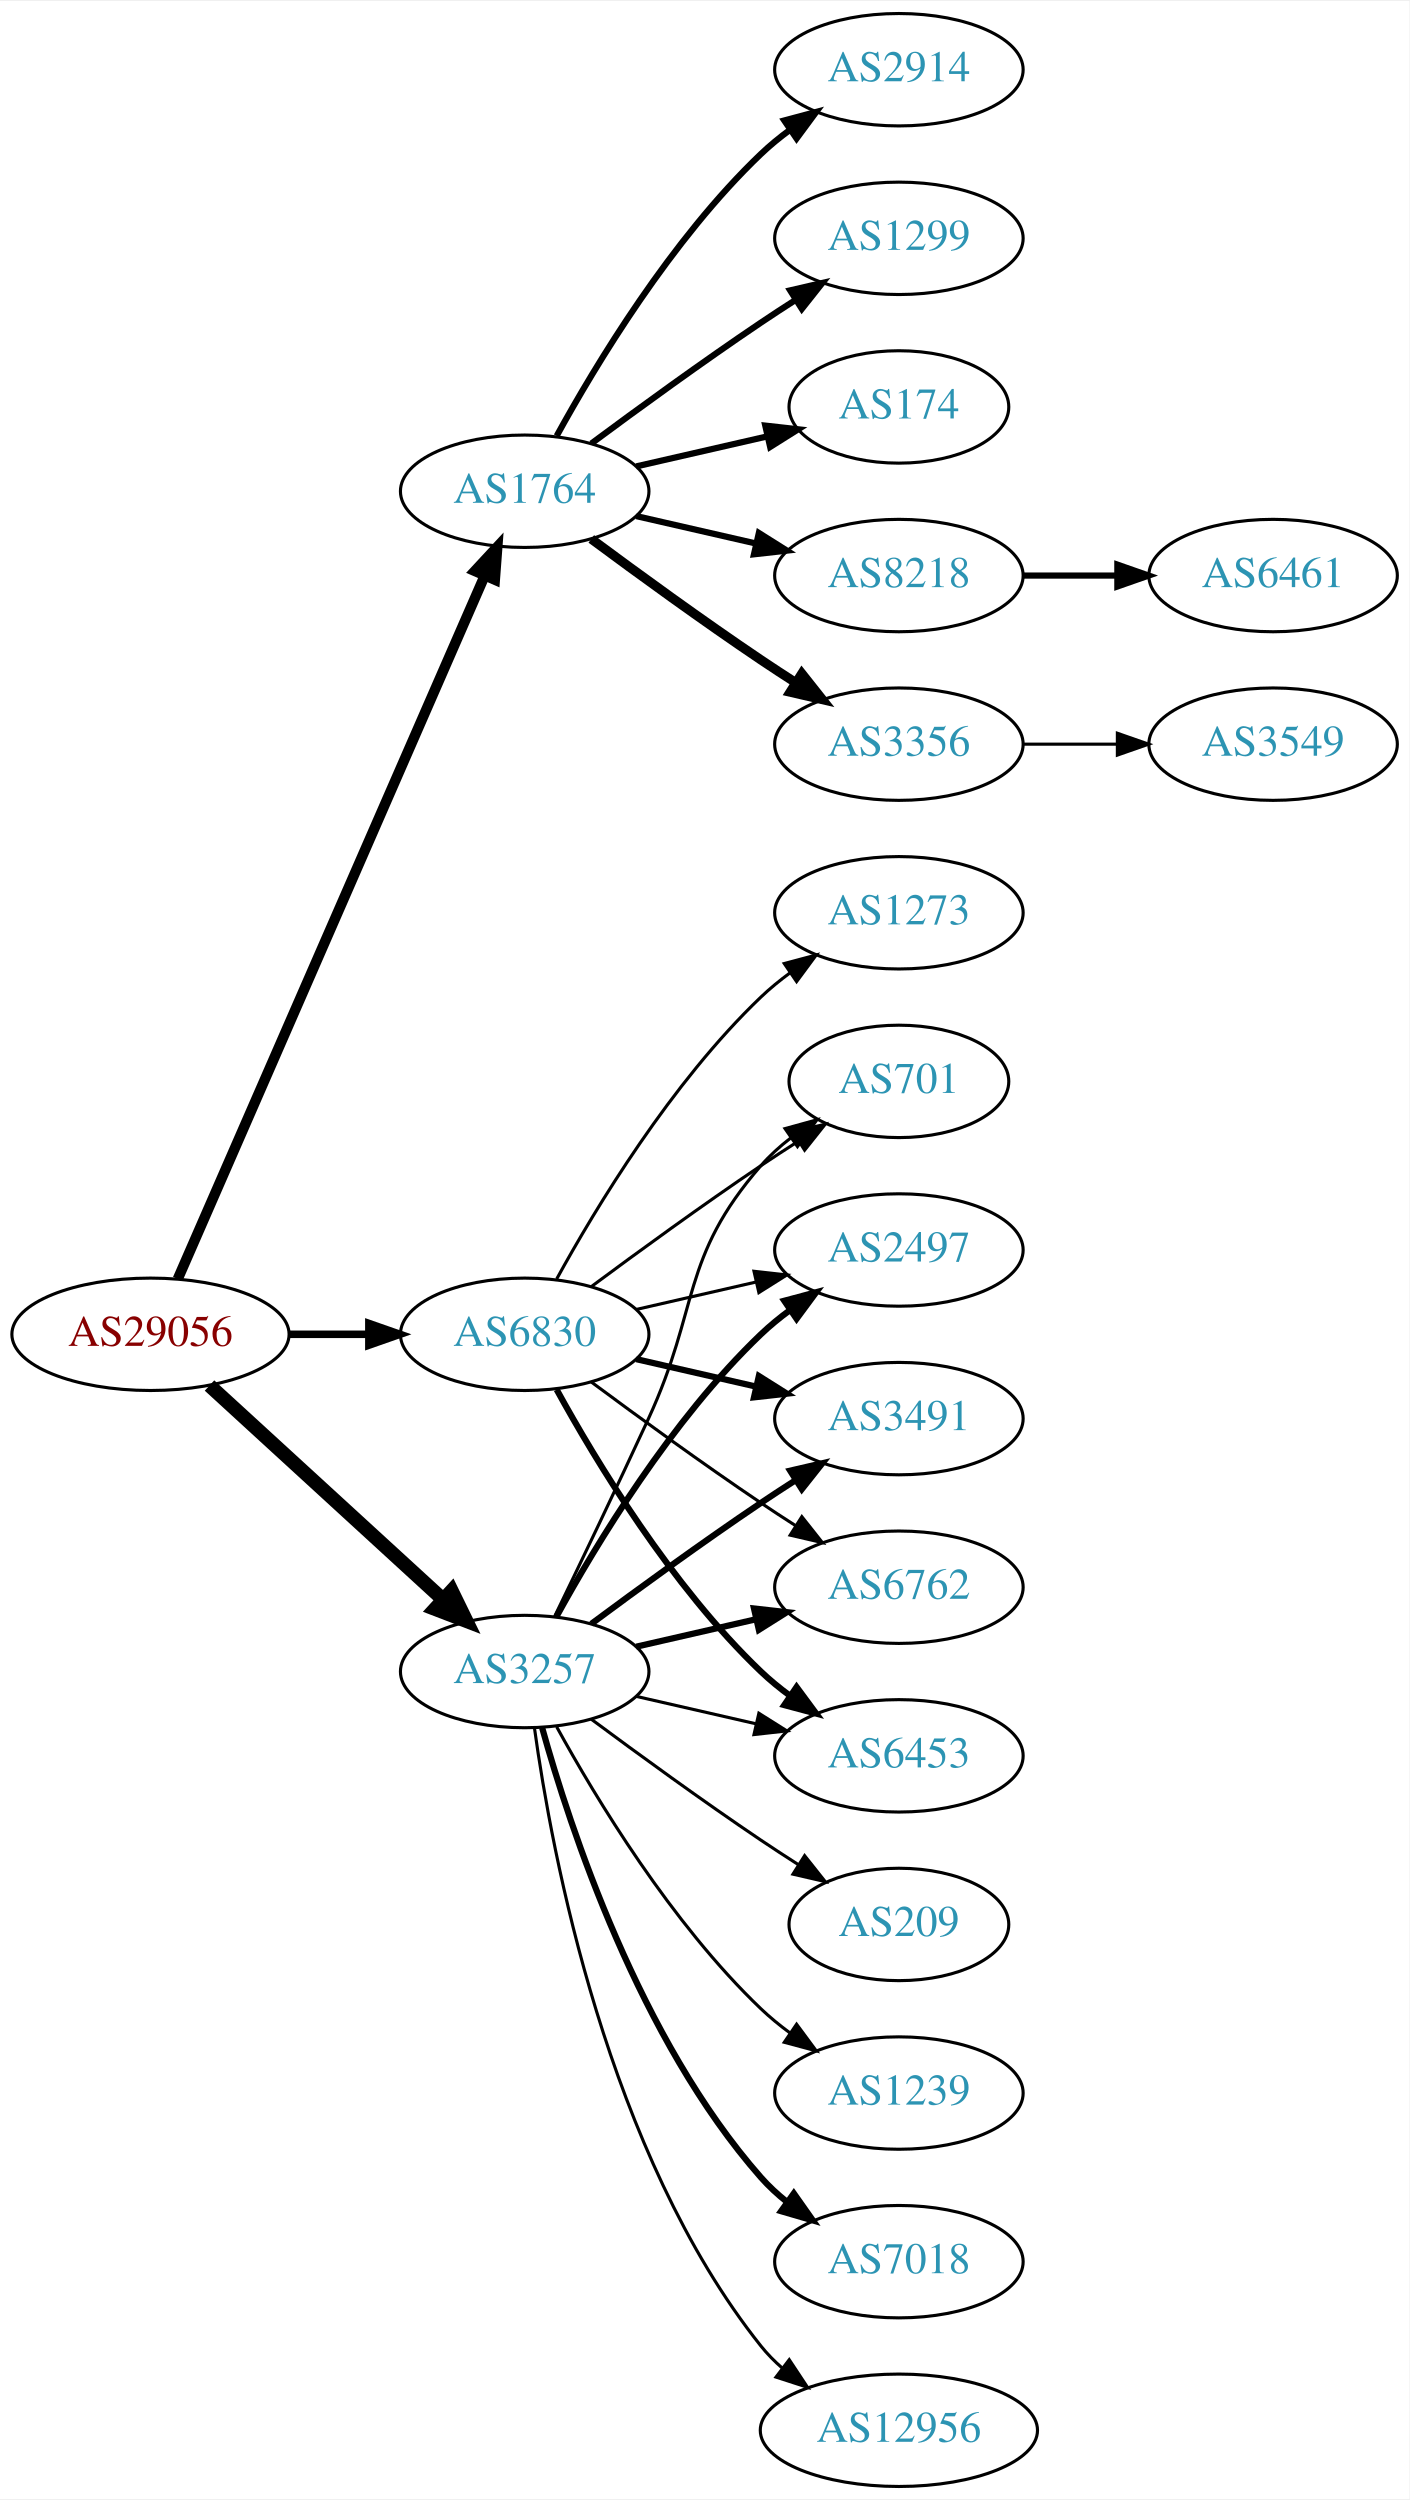
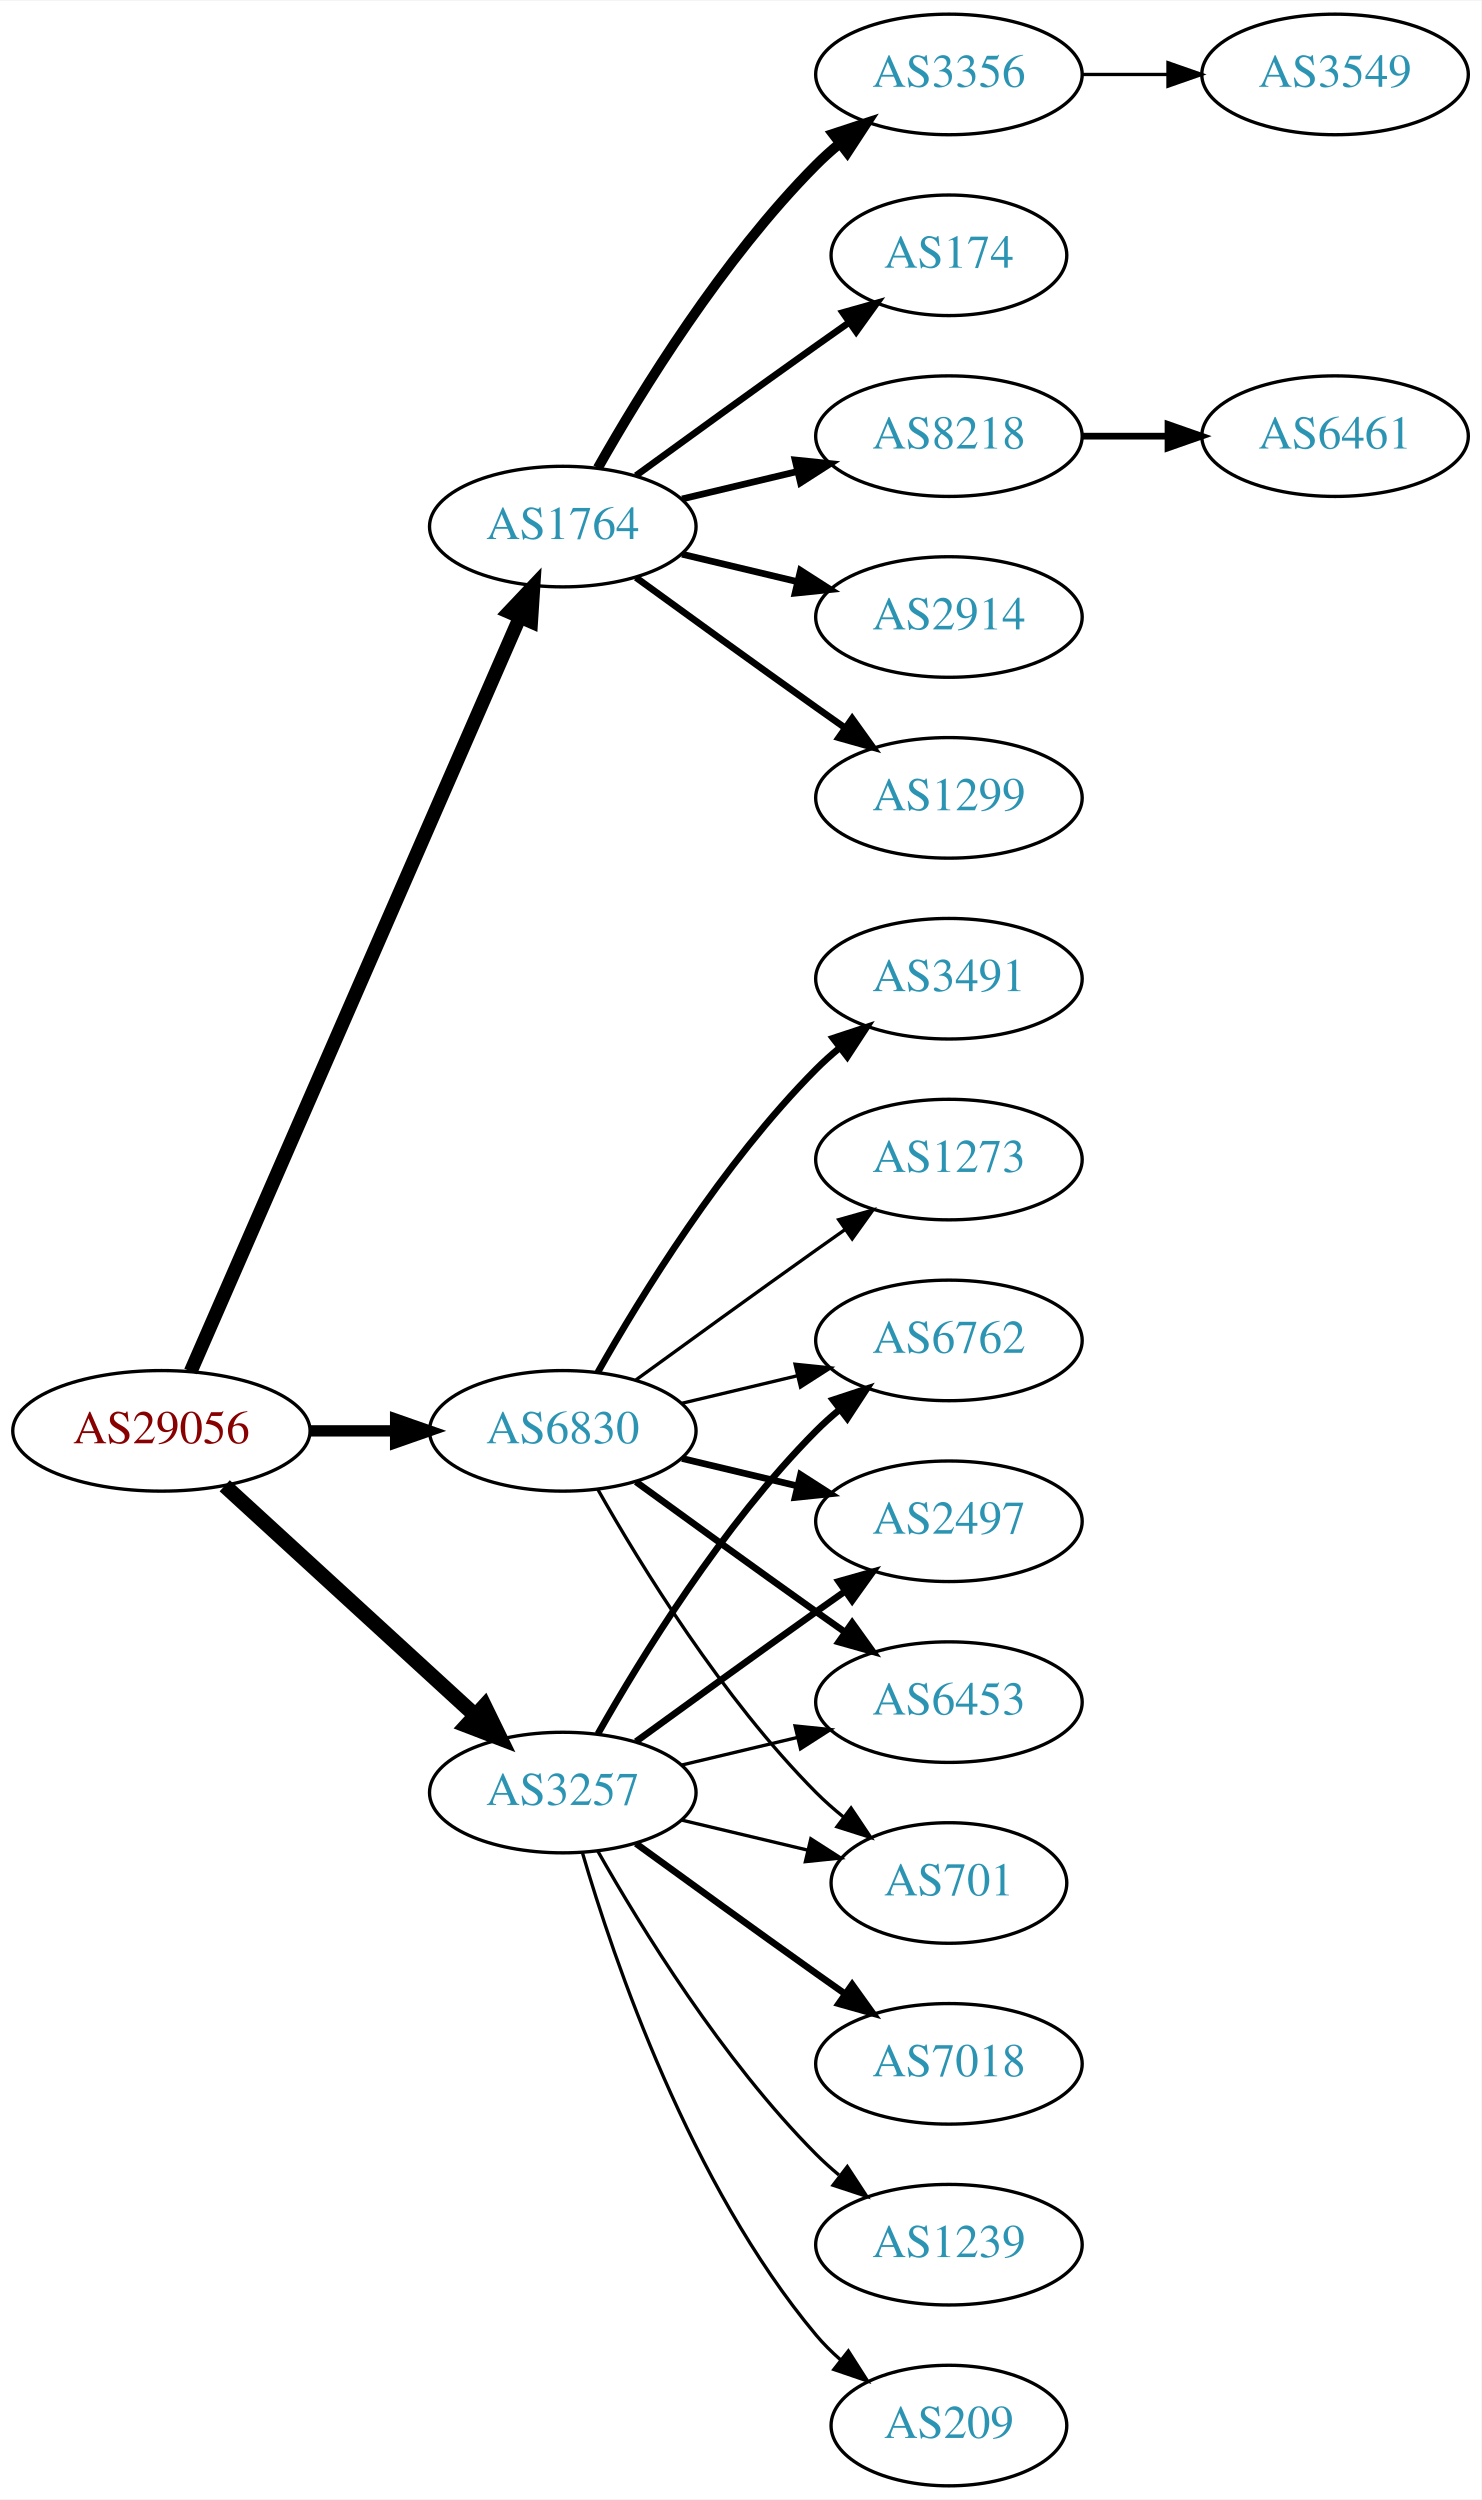
- <svg xmlns="http://www.w3.org/2000/svg" xmlns:xlink="http://www.w3.org/1999/xlink" width="451pt" height="800pt" viewBox="0.00 0.00 451.37 800.00">
-   <g id="graph0" class="graph" transform="scale(1 1) rotate(0) translate(4 796)">
-     <polygon fill="white" stroke="none" points="-4,4 -4,-796 447.37,-796 447.37,4 -4,4" />
+ <svg xmlns="http://www.w3.org/2000/svg" xmlns:xlink="http://www.w3.org/1999/xlink" width="442pt" height="746pt" viewBox="0.00 0.00 442.27 746.00">
+   <g id="graph0" class="graph" transform="scale(1 1) rotate(0) translate(4 742)">
+     <polygon fill="white" stroke="none" points="-4,4 -4,-742 438.271,-742 438.271,4 -4,4" />
    <g id="node1" class="node">
      <g id="a_node1">
        <a xlink:href="/asn/29056" xlink:title="AS29056 ~ Citycom Telekommunikation GmbH [AT]">
-           <ellipse fill="#ffffff" stroke="black" cx="44.196" cy="-369" rx="44.393" ry="18" />
-           <text text-anchor="middle" x="44.196" y="-365.3" font-family="Times,serif" font-size="14.00" fill="#880000">AS29056</text>
+           <ellipse fill="#ffffff" stroke="black" cx="44.196" cy="-315" rx="44.393" ry="18" />
+           <text text-anchor="middle" x="44.196" y="-311.3" font-family="Times,serif" font-size="14.00" fill="#880000">AS29056</text>
        </a>
      </g>
    </g>
    <g id="node2" class="node">
      <g id="a_node2">
        <a xlink:href="/asn/1764" xlink:title="AS1764 ~ NEXTLAYER-AS [AT]">
-           <ellipse fill="#ffffff" stroke="black" cx="164.039" cy="-639" rx="39.794" ry="18" />
-           <text text-anchor="middle" x="164.039" y="-635.3" font-family="Times,serif" font-size="14.00" fill="#2c94b3">AS1764</text>
+           <ellipse fill="#ffffff" stroke="black" cx="164.039" cy="-585" rx="39.794" ry="18" />
+           <text text-anchor="middle" x="164.039" y="-581.3" font-family="Times,serif" font-size="14.00" fill="#2c94b3">AS1764</text>
        </a>
      </g>
    </g>
    <g id="edge1" class="edge">
-       <path fill="none" stroke="black" stroke-width="3.3" d="M52.928,-386.715C73.029,-432.771 127.038,-556.514 151.141,-611.739" />
-       <polygon fill="black" stroke="black" stroke-width="3.3" points="148.07,-613.454 155.278,-621.219 154.486,-610.654 148.07,-613.454" />
+       <path fill="none" stroke="black" stroke-width="4.125" d="M52.928,-332.715C73.029,-378.771 127.038,-502.514 151.141,-557.739" />
+       <polygon fill="black" stroke="black" stroke-width="4.125" points="147.97,-559.498 155.278,-567.219 154.586,-556.61 147.97,-559.498" />
    </g>
    <g id="node3" class="node">
      <g id="a_node3">
        <a xlink:href="/asn/3257" xlink:title="AS3257 ~ GTT [DE]">
-           <ellipse fill="#ffffff" stroke="black" cx="164.039" cy="-261" rx="39.794" ry="18" />
-           <text text-anchor="middle" x="164.039" y="-257.3" font-family="Times,serif" font-size="14.00" fill="#2c94b3">AS3257</text>
+           <ellipse fill="#ffffff" stroke="black" cx="164.039" cy="-207" rx="39.794" ry="18" />
+           <text text-anchor="middle" x="164.039" y="-203.3" font-family="Times,serif" font-size="14.00" fill="#2c94b3">AS3257</text>
        </a>
      </g>
    </g>
    <g id="edge2" class="edge">
-       <path fill="none" stroke="black" stroke-width="4.5" d="M63.094,-352.597C83.022,-334.333 115.38,-304.678 137.857,-284.079" />
-       <polygon fill="black" stroke="black" stroke-width="4.5" points="140.647,-286.863 145.359,-277.203 135.326,-281.057 140.647,-286.863" />
+       <path fill="none" stroke="black" stroke-width="4.5" d="M63.094,-298.597C83.022,-280.333 115.38,-250.678 137.857,-230.079" />
+       <polygon fill="black" stroke="black" stroke-width="4.5" points="140.647,-232.863 145.359,-223.203 135.326,-227.057 140.647,-232.863" />
    </g>
    <g id="node4" class="node">
      <g id="a_node4">
        <a xlink:href="/asn/6830" xlink:title="AS6830 ~ LGI-UPC [AT]">
-           <ellipse fill="#ffffff" stroke="black" cx="164.039" cy="-369" rx="39.794" ry="18" />
-           <text text-anchor="middle" x="164.039" y="-365.3" font-family="Times,serif" font-size="14.00" fill="#2c94b3">AS6830</text>
+           <ellipse fill="#ffffff" stroke="black" cx="164.039" cy="-315" rx="39.794" ry="18" />
+           <text text-anchor="middle" x="164.039" y="-311.3" font-family="Times,serif" font-size="14.00" fill="#2c94b3">AS6830</text>
        </a>
      </g>
    </g>
    <g id="edge3" class="edge">
-       <path fill="none" stroke="black" stroke-width="2.4" d="M88.407,-369C96.72,-369 105.482,-369 113.965,-369" />
-       <polygon fill="black" stroke="black" stroke-width="2.4" points="114.123,-372.5 124.123,-369 114.123,-365.5 114.123,-372.5" />
+       <path fill="none" stroke="black" stroke-width="3.375" d="M88.407,-315C96.72,-315 105.482,-315 113.965,-315" />
+       <polygon fill="black" stroke="black" stroke-width="3.375" points="114.123,-318.5 124.123,-315 114.123,-311.5 114.123,-318.5" />
    </g>
    <g id="node5" class="node">
      <g id="a_node5">
-         <a xlink:href="/asn/2914" xlink:title="AS2914 ~ NTT America, Inc. [US]">
-           <ellipse fill="#ffffff" stroke="black" cx="283.881" cy="-774" rx="39.794" ry="18" />
-           <text text-anchor="middle" x="283.881" y="-770.3" font-family="Times,serif" font-size="14.00" fill="#2c94b3">AS2914</text>
+         <a xlink:href="/asn/8218" xlink:title="AS8218 ~ legacy Neotelecoms [FR]">
+           <ellipse fill="#ffffff" stroke="black" cx="279.332" cy="-612" rx="39.794" ry="18" />
+           <text text-anchor="middle" x="279.332" y="-608.3" font-family="Times,serif" font-size="14.00" fill="#2c94b3">AS8218</text>
        </a>
      </g>
    </g>
    <g id="edge4" class="edge">
-       <path fill="none" stroke="black" stroke-width="2" d="M174.28,-656.713C186.825,-679.561 211.002,-719.611 239.685,-747 242.553,-749.739 245.742,-752.347 249.051,-754.785" />
-       <polygon fill="black" stroke="black" stroke-width="2" points="247.175,-757.742 257.411,-760.477 251.114,-751.956 247.175,-757.742" />
+       <path fill="none" stroke="black" stroke-width="2" d="M199.646,-593.248C210.517,-595.838 222.671,-598.735 234.114,-601.462" />
+       <polygon fill="black" stroke="black" stroke-width="2" points="233.397,-604.889 243.936,-603.803 235.02,-598.08 233.397,-604.889" />
    </g>
    <g id="node6" class="node">
      <g id="a_node6">
-         <a xlink:href="/asn/1299" xlink:title="AS1299 ~ Telia Carrier [EU]">
-           <ellipse fill="#ffffff" stroke="black" cx="283.881" cy="-720" rx="39.794" ry="18" />
-           <text text-anchor="middle" x="283.881" y="-716.3" font-family="Times,serif" font-size="14.00" fill="#2c94b3">AS1299</text>
+         <a xlink:href="/asn/2914" xlink:title="AS2914 ~ NTT America, Inc. [US]">
+           <ellipse fill="#ffffff" stroke="black" cx="279.332" cy="-558" rx="39.794" ry="18" />
+           <text text-anchor="middle" x="279.332" y="-554.3" font-family="Times,serif" font-size="14.00" fill="#2c94b3">AS2914</text>
        </a>
      </g>
    </g>
    <g id="edge5" class="edge">
-       <path fill="none" stroke="black" stroke-width="2" d="M185.369,-654.277C200.231,-665.304 220.976,-680.407 239.685,-693 243.234,-695.389 246.984,-697.839 250.733,-700.242" />
-       <polygon fill="black" stroke="black" stroke-width="2" points="249.059,-703.325 259.381,-705.712 252.801,-697.409 249.059,-703.325" />
+       <path fill="none" stroke="black" stroke-width="2" d="M199.646,-576.752C210.517,-574.162 222.671,-571.265 234.114,-568.538" />
+       <polygon fill="black" stroke="black" stroke-width="2" points="235.02,-571.92 243.936,-566.197 233.397,-565.111 235.02,-571.92" />
    </g>
    <g id="node7" class="node">
      <g id="a_node7">
-         <a xlink:href="/asn/174" xlink:title="AS174 ~ Cogent Communications [US]">
-           <ellipse fill="#ffffff" stroke="black" cx="283.881" cy="-666" rx="35.194" ry="18" />
-           <text text-anchor="middle" x="283.881" y="-662.3" font-family="Times,serif" font-size="14.00" fill="#2c94b3">AS174</text>
+         <a xlink:href="/asn/1299" xlink:title="AS1299 ~ Telia Carrier [EU]">
+           <ellipse fill="#ffffff" stroke="black" cx="279.332" cy="-504" rx="39.794" ry="18" />
+           <text text-anchor="middle" x="279.332" y="-500.3" font-family="Times,serif" font-size="14.00" fill="#2c94b3">AS1299</text>
        </a>
      </g>
    </g>
    <g id="edge6" class="edge">
-       <path fill="none" stroke="black" stroke-width="2" d="M199.758,-646.955C212.85,-649.955 227.873,-653.396 241.513,-656.522" />
-       <polygon fill="black" stroke="black" stroke-width="2" points="241.091,-660.016 251.621,-658.838 242.655,-653.193 241.091,-660.016" />
+       <path fill="none" stroke="black" stroke-width="2" d="M185.887,-569.778C200.821,-558.909 221.435,-543.975 239.685,-531 242.506,-528.995 245.449,-526.915 248.397,-524.841" />
+       <polygon fill="black" stroke="black" stroke-width="2" points="250.443,-527.681 256.621,-519.074 246.424,-521.95 250.443,-527.681" />
    </g>
    <g id="node8" class="node">
      <g id="a_node8">
-         <a xlink:href="/asn/8218" xlink:title="AS8218 ~ legacy Neotelecoms [FR]">
-           <ellipse fill="#ffffff" stroke="black" cx="283.881" cy="-612" rx="39.794" ry="18" />
-           <text text-anchor="middle" x="283.881" y="-608.3" font-family="Times,serif" font-size="14.00" fill="#2c94b3">AS8218</text>
+         <a xlink:href="/asn/3356" xlink:title="AS3356 ~ Level 3 Parent, LLC [US]">
+           <ellipse fill="#ffffff" stroke="black" cx="279.332" cy="-720" rx="39.794" ry="18" />
+           <text text-anchor="middle" x="279.332" y="-716.3" font-family="Times,serif" font-size="14.00" fill="#2c94b3">AS3356</text>
        </a>
      </g>
    </g>
    <g id="edge7" class="edge">
-       <path fill="none" stroke="black" stroke-width="2" d="M199.758,-631.045C211.758,-628.296 225.379,-625.175 238.071,-622.267" />
-       <polygon fill="black" stroke="black" stroke-width="2" points="239.037,-625.636 248.003,-619.991 237.474,-618.813 239.037,-625.636" />
+       <path fill="none" stroke="black" stroke-width="3" d="M174.498,-602.49C187.28,-625.096 211.712,-664.886 239.685,-693 241.796,-695.121 244.092,-697.188 246.477,-699.171" />
+       <polygon fill="black" stroke="black" stroke-width="3" points="244.73,-702.242 254.793,-705.556 248.993,-696.69 244.73,-702.242" />
    </g>
    <g id="node9" class="node">
      <g id="a_node9">
-         <a xlink:href="/asn/3356" xlink:title="AS3356 ~ Level 3 Parent, LLC [US]">
-           <ellipse fill="#ffffff" stroke="black" cx="283.881" cy="-558" rx="39.794" ry="18" />
-           <text text-anchor="middle" x="283.881" y="-554.3" font-family="Times,serif" font-size="14.00" fill="#2c94b3">AS3356</text>
+         <a xlink:href="/asn/174" xlink:title="AS174 ~ Cogent Communications [US]">
+           <ellipse fill="#ffffff" stroke="black" cx="279.332" cy="-666" rx="35.194" ry="18" />
+           <text text-anchor="middle" x="279.332" y="-662.3" font-family="Times,serif" font-size="14.00" fill="#2c94b3">AS174</text>
        </a>
      </g>
    </g>
    <g id="edge8" class="edge">
-       <path fill="none" stroke="black" stroke-width="3" d="M185.369,-623.723C200.231,-612.696 220.976,-597.593 239.685,-585 243.234,-582.611 246.984,-580.161 250.733,-577.758" />
-       <polygon fill="black" stroke="black" stroke-width="3" points="252.801,-580.591 259.381,-572.288 249.059,-574.675 252.801,-580.591" />
+       <path fill="none" stroke="black" stroke-width="2" d="M185.887,-600.222C200.821,-611.091 221.435,-626.025 239.685,-639 242.895,-641.282 246.264,-643.661 249.619,-646.018" />
+       <polygon fill="black" stroke="black" stroke-width="2" points="247.631,-648.899 257.83,-651.77 251.647,-643.166 247.631,-648.899" />
    </g>
    <g id="node12" class="node">
      <g id="a_node12">
-         <a xlink:href="/asn/1239" xlink:title="AS1239 ~ Sprint [US]">
-           <ellipse fill="#ffffff" stroke="black" cx="283.881" cy="-126" rx="39.794" ry="18" />
-           <text text-anchor="middle" x="283.881" y="-122.3" font-family="Times,serif" font-size="14.00" fill="#2c94b3">AS1239</text>
+         <a xlink:href="/asn/6762" xlink:title="AS6762 ~ TELECOM ITALIA SPARKLE S.p.A. [IT]">
+           <ellipse fill="#ffffff" stroke="black" cx="279.332" cy="-342" rx="39.794" ry="18" />
+           <text text-anchor="middle" x="279.332" y="-338.3" font-family="Times,serif" font-size="14.00" fill="#2c94b3">AS6762</text>
        </a>
      </g>
    </g>
    <g id="edge11" class="edge">
-       <path fill="none" stroke="black" d="M174.28,-243.287C186.825,-220.439 211.002,-180.389 239.685,-153 242.553,-150.261 245.742,-147.653 249.051,-145.215" />
-       <polygon fill="black" stroke="black" points="251.114,-148.044 257.411,-139.523 247.175,-142.258 251.114,-148.044" />
+       <path fill="none" stroke="black" stroke-width="2" d="M174.498,-224.49C187.28,-247.096 211.712,-286.886 239.685,-315 241.796,-317.121 244.092,-319.188 246.477,-321.171" />
+       <polygon fill="black" stroke="black" stroke-width="2" points="244.73,-324.242 254.793,-327.556 248.993,-318.69 244.73,-324.242" />
    </g>
    <g id="node13" class="node">
      <g id="a_node13">
        <a xlink:href="/asn/2497" xlink:title="AS2497 ~ Internet Initiative Japan Inc. [JP]">
-           <ellipse fill="#ffffff" stroke="black" cx="283.881" cy="-396" rx="39.794" ry="18" />
-           <text text-anchor="middle" x="283.881" y="-392.3" font-family="Times,serif" font-size="14.00" fill="#2c94b3">AS2497</text>
+           <ellipse fill="#ffffff" stroke="black" cx="279.332" cy="-288" rx="39.794" ry="18" />
+           <text text-anchor="middle" x="279.332" y="-284.3" font-family="Times,serif" font-size="14.00" fill="#2c94b3">AS2497</text>
        </a>
      </g>
    </g>
    <g id="edge12" class="edge">
-       <path fill="none" stroke="black" stroke-width="2" d="M174.28,-278.713C186.825,-301.561 211.002,-341.611 239.685,-369 242.553,-371.739 245.742,-374.347 249.051,-376.785" />
-       <polygon fill="black" stroke="black" stroke-width="2" points="247.175,-379.742 257.411,-382.477 251.114,-373.956 247.175,-379.742" />
+       <path fill="none" stroke="black" stroke-width="2" d="M185.887,-222.222C200.821,-233.091 221.435,-248.025 239.685,-261 242.506,-263.005 245.449,-265.085 248.397,-267.159" />
+       <polygon fill="black" stroke="black" stroke-width="2" points="246.424,-270.05 256.621,-272.926 250.443,-264.319 246.424,-270.05" />
    </g>
    <g id="node14" class="node">
      <g id="a_node14">
        <a xlink:href="/asn/7018" xlink:title="AS7018 ~ AT&amp;T Services, Inc. [US]">
-           <ellipse fill="#ffffff" stroke="black" cx="283.881" cy="-72" rx="39.794" ry="18" />
-           <text text-anchor="middle" x="283.881" y="-68.3" font-family="Times,serif" font-size="14.00" fill="#2c94b3">AS7018</text>
+           <ellipse fill="#ffffff" stroke="black" cx="279.332" cy="-126" rx="39.794" ry="18" />
+           <text text-anchor="middle" x="279.332" y="-122.3" font-family="Times,serif" font-size="14.00" fill="#2c94b3">AS7018</text>
        </a>
      </g>
    </g>
    <g id="edge13" class="edge">
-       <path fill="none" stroke="black" stroke-width="2" d="M169.612,-243.054C178.517,-211.005 200.801,-143.158 239.685,-99 242.169,-96.179 245.019,-93.551 248.044,-91.129" />
-       <polygon fill="black" stroke="black" stroke-width="2" points="250.23,-93.869 256.334,-85.209 246.162,-88.172 250.23,-93.869" />
+       <path fill="none" stroke="black" stroke-width="2" d="M185.887,-191.778C200.821,-180.909 221.435,-165.975 239.685,-153 242.506,-150.995 245.449,-148.915 248.397,-146.841" />
+       <polygon fill="black" stroke="black" stroke-width="2" points="250.443,-149.681 256.621,-141.074 246.424,-143.95 250.443,-149.681" />
    </g>
    <g id="node15" class="node">
      <g id="a_node15">
-         <a xlink:href="/asn/3491" xlink:title="AS3491 ~ PCCW Global, Inc. [US]">
-           <ellipse fill="#ffffff" stroke="black" cx="283.881" cy="-342" rx="39.794" ry="18" />
-           <text text-anchor="middle" x="283.881" y="-338.3" font-family="Times,serif" font-size="14.00" fill="#2c94b3">AS3491</text>
+         <a xlink:href="/asn/1239" xlink:title="AS1239 ~ Sprint [US]">
+           <ellipse fill="#ffffff" stroke="black" cx="279.332" cy="-72" rx="39.794" ry="18" />
+           <text text-anchor="middle" x="279.332" y="-68.3" font-family="Times,serif" font-size="14.00" fill="#2c94b3">AS1239</text>
        </a>
      </g>
    </g>
    <g id="edge14" class="edge">
-       <path fill="none" stroke="black" stroke-width="2" d="M185.369,-276.277C200.231,-287.304 220.976,-302.407 239.685,-315 243.234,-317.389 246.984,-319.839 250.733,-322.242" />
-       <polygon fill="black" stroke="black" stroke-width="2" points="249.059,-325.325 259.381,-327.712 252.801,-319.409 249.059,-325.325" />
+       <path fill="none" stroke="black" d="M174.498,-189.51C187.28,-166.904 211.712,-127.114 239.685,-99 241.796,-96.879 244.092,-94.812 246.477,-92.829" />
+       <polygon fill="black" stroke="black" points="248.993,-95.31 254.793,-86.444 244.73,-89.758 248.993,-95.31" />
    </g>
    <g id="node16" class="node">
      <g id="a_node16">
-         <a xlink:href="/asn/6762" xlink:title="AS6762 ~ TELECOM ITALIA SPARKLE S.p.A. [IT]">
-           <ellipse fill="#ffffff" stroke="black" cx="283.881" cy="-288" rx="39.794" ry="18" />
-           <text text-anchor="middle" x="283.881" y="-284.3" font-family="Times,serif" font-size="14.00" fill="#2c94b3">AS6762</text>
+         <a xlink:href="/asn/6453" xlink:title="AS6453 ~ TATA COMMUNICATIONS (AMERICA) INC [US]">
+           <ellipse fill="#ffffff" stroke="black" cx="279.332" cy="-234" rx="39.794" ry="18" />
+           <text text-anchor="middle" x="279.332" y="-230.3" font-family="Times,serif" font-size="14.00" fill="#2c94b3">AS6453</text>
        </a>
      </g>
    </g>
    <g id="edge15" class="edge">
-       <path fill="none" stroke="black" stroke-width="2" d="M199.758,-268.955C211.758,-271.704 225.379,-274.825 238.071,-277.733" />
-       <polygon fill="black" stroke="black" stroke-width="2" points="237.474,-281.187 248.003,-280.009 239.037,-274.364 237.474,-281.187" />
+       <path fill="none" stroke="black" d="M199.646,-215.248C210.517,-217.838 222.671,-220.735 234.114,-223.462" />
+       <polygon fill="black" stroke="black" points="233.397,-226.889 243.936,-225.803 235.02,-220.08 233.397,-226.889" />
    </g>
    <g id="node17" class="node">
      <g id="a_node17">
-         <a xlink:href="/asn/6453" xlink:title="AS6453 ~ TATA COMMUNICATIONS (AMERICA) INC [US]">
-           <ellipse fill="#ffffff" stroke="black" cx="283.881" cy="-234" rx="39.794" ry="18" />
-           <text text-anchor="middle" x="283.881" y="-230.3" font-family="Times,serif" font-size="14.00" fill="#2c94b3">AS6453</text>
+         <a xlink:href="/asn/209" xlink:title="AS209 ~ CenturyLink Communications, LLC [US]">
+           <ellipse fill="#ffffff" stroke="black" cx="279.332" cy="-18" rx="35.194" ry="18" />
+           <text text-anchor="middle" x="279.332" y="-14.3" font-family="Times,serif" font-size="14.00" fill="#2c94b3">AS209</text>
        </a>
      </g>
    </g>
    <g id="edge16" class="edge">
-       <path fill="none" stroke="black" d="M199.758,-253.045C211.758,-250.296 225.379,-247.175 238.071,-244.267" />
-       <polygon fill="black" stroke="black" points="239.037,-247.636 248.003,-241.991 237.474,-240.813 239.037,-247.636" />
+       <path fill="none" stroke="black" d="M169.913,-188.998C179.227,-157.156 202.043,-90.019 239.685,-45 241.838,-42.426 244.292,-39.983 246.896,-37.697" />
+       <polygon fill="black" stroke="black" points="249.303,-40.257 255.007,-31.328 244.98,-34.751 249.303,-40.257" />
    </g>
    <g id="node18" class="node">
      <g id="a_node18">
-         <a xlink:href="/asn/12956" xlink:title="AS12956 ~ TELXIUS [ES]">
-           <ellipse fill="#ffffff" stroke="black" cx="283.881" cy="-18" rx="44.393" ry="18" />
-           <text text-anchor="middle" x="283.881" y="-14.3" font-family="Times,serif" font-size="14.00" fill="#2c94b3">AS12956</text>
+         <a xlink:href="/asn/701" xlink:title="AS701 ~ UUNET [US]">
+           <ellipse fill="#ffffff" stroke="black" cx="279.332" cy="-180" rx="35.194" ry="18" />
+           <text text-anchor="middle" x="279.332" y="-176.3" font-family="Times,serif" font-size="14.00" fill="#2c94b3">AS701</text>
        </a>
      </g>
    </g>
    <g id="edge17" class="edge">
-       <path fill="none" stroke="black" d="M167.178,-242.83C172.678,-203.026 190.504,-106.767 239.685,-45 241.723,-42.44 244.075,-40.056 246.606,-37.851" />
-       <polygon fill="black" stroke="black" points="248.762,-40.609 254.608,-31.773 244.527,-35.035 248.762,-40.609" />
+       <path fill="none" stroke="black" d="M199.646,-198.752C211.44,-195.942 224.745,-192.771 237.013,-189.847" />
+       <polygon fill="black" stroke="black" points="238.101,-193.186 247.018,-187.463 236.479,-186.376 238.101,-193.186" />
+     </g>
+     <g id="edge20" class="edge">
+       <path fill="none" stroke="black" d="M199.646,-323.248C210.517,-325.838 222.671,-328.735 234.114,-331.462" />
+       <polygon fill="black" stroke="black" points="233.397,-334.889 243.936,-333.803 235.02,-328.08 233.397,-334.889" />
+     </g>
+     <g id="edge19" class="edge">
+       <path fill="none" stroke="black" stroke-width="2" d="M199.646,-306.752C210.517,-304.162 222.671,-301.265 234.114,-298.538" />
+       <polygon fill="black" stroke="black" stroke-width="2" points="235.02,-301.92 243.936,-296.197 233.397,-295.111 235.02,-301.92" />
+     </g>
+     <g id="edge18" class="edge">
+       <path fill="none" stroke="black" stroke-width="2" d="M185.887,-299.778C200.821,-288.909 221.435,-273.975 239.685,-261 242.506,-258.995 245.449,-256.915 248.397,-254.841" />
+       <polygon fill="black" stroke="black" stroke-width="2" points="250.443,-257.681 256.621,-249.074 246.424,-251.95 250.443,-257.681" />
+     </g>
+     <g id="edge21" class="edge">
+       <path fill="none" stroke="black" d="M174.498,-297.51C187.28,-274.904 211.712,-235.114 239.685,-207 242.185,-204.487 244.946,-202.051 247.807,-199.739" />
+       <polygon fill="black" stroke="black" points="250.108,-202.389 256.004,-193.587 245.905,-196.79 250.108,-202.389" />
    </g>
    <g id="node19" class="node">
      <g id="a_node19">
-         <a xlink:href="/asn/701" xlink:title="AS701 ~ UUNET [US]">
-           <ellipse fill="#ffffff" stroke="black" cx="283.881" cy="-450" rx="35.194" ry="18" />
-           <text text-anchor="middle" x="283.881" y="-446.3" font-family="Times,serif" font-size="14.00" fill="#2c94b3">AS701</text>
-         </a>
-       </g>
-     </g>
-     <g id="edge18" class="edge">
-       <path fill="none" stroke="black" d="M173.62,-278.633C181.544,-294.998 193.58,-320.065 203.685,-342 220.169,-377.781 213.851,-393.258 239.685,-423 242.491,-426.23 245.778,-429.203 249.266,-431.902" />
-       <polygon fill="black" stroke="black" points="247.417,-434.879 257.633,-437.69 251.4,-429.122 247.417,-434.879" />
+         <a xlink:href="/asn/3491" xlink:title="AS3491 ~ PCCW Global, Inc. [US]">
+           <ellipse fill="#ffffff" stroke="black" cx="279.332" cy="-450" rx="39.794" ry="18" />
+           <text text-anchor="middle" x="279.332" y="-446.3" font-family="Times,serif" font-size="14.00" fill="#2c94b3">AS3491</text>
+         </a>
+       </g>
+     </g>
+     <g id="edge22" class="edge">
+       <path fill="none" stroke="black" stroke-width="2" d="M174.498,-332.49C187.28,-355.096 211.712,-394.886 239.685,-423 241.796,-425.121 244.092,-427.188 246.477,-429.171" />
+       <polygon fill="black" stroke="black" stroke-width="2" points="244.73,-432.242 254.793,-435.556 248.993,-426.69 244.73,-432.242" />
    </g>
    <g id="node20" class="node">
      <g id="a_node20">
-         <a xlink:href="/asn/209" xlink:title="AS209 ~ CenturyLink Communications, LLC [US]">
-           <ellipse fill="#ffffff" stroke="black" cx="283.881" cy="-180" rx="35.194" ry="18" />
-           <text text-anchor="middle" x="283.881" y="-176.3" font-family="Times,serif" font-size="14.00" fill="#2c94b3">AS209</text>
-         </a>
-       </g>
-     </g>
-     <g id="edge19" class="edge">
-       <path fill="none" stroke="black" d="M185.369,-245.723C200.231,-234.696 220.976,-219.593 239.685,-207 243.502,-204.431 247.552,-201.79 251.583,-199.214" />
-       <polygon fill="black" stroke="black" points="253.687,-202.025 260.277,-193.729 249.952,-196.105 253.687,-202.025" />
-     </g>
-     <g id="edge24" class="edge">
-       <path fill="none" stroke="black" d="M199.758,-376.955C211.758,-379.704 225.379,-382.825 238.071,-385.733" />
-       <polygon fill="black" stroke="black" points="237.474,-389.187 248.003,-388.009 239.037,-382.364 237.474,-389.187" />
-     </g>
-     <g id="edge21" class="edge">
-       <path fill="none" stroke="black" stroke-width="2" d="M199.758,-361.045C211.758,-358.296 225.379,-355.175 238.071,-352.267" />
-       <polygon fill="black" stroke="black" stroke-width="2" points="239.037,-355.636 248.003,-349.991 237.474,-348.813 239.037,-355.636" />
+         <a xlink:href="/asn/1273" xlink:title="AS1273 ~ Vodafone Group PLC [EU]">
+           <ellipse fill="#ffffff" stroke="black" cx="279.332" cy="-396" rx="39.794" ry="18" />
+           <text text-anchor="middle" x="279.332" y="-392.3" font-family="Times,serif" font-size="14.00" fill="#2c94b3">AS1273</text>
+         </a>
+       </g>
    </g>
    <g id="edge23" class="edge">
-       <path fill="none" stroke="black" d="M185.369,-353.723C200.231,-342.696 220.976,-327.593 239.685,-315 243.234,-312.611 246.984,-310.161 250.733,-307.758" />
-       <polygon fill="black" stroke="black" points="252.801,-310.591 259.381,-302.288 249.059,-304.675 252.801,-310.591" />
-     </g>
-     <g id="edge22" class="edge">
-       <path fill="none" stroke="black" stroke-width="2" d="M174.28,-351.287C186.825,-328.439 211.002,-288.389 239.685,-261 242.553,-258.261 245.742,-255.653 249.051,-253.215" />
-       <polygon fill="black" stroke="black" stroke-width="2" points="251.114,-256.044 257.411,-247.523 247.175,-250.258 251.114,-256.044" />
-     </g>
-     <g id="edge20" class="edge">
-       <path fill="none" stroke="black" d="M185.369,-384.277C200.231,-395.304 220.976,-410.407 239.685,-423 243.502,-425.569 247.552,-428.21 251.583,-430.786" />
-       <polygon fill="black" stroke="black" points="249.952,-433.895 260.277,-436.271 253.687,-427.975 249.952,-433.895" />
-     </g>
-     <g id="node21" class="node">
-       <g id="a_node21">
-         <a xlink:href="/asn/1273" xlink:title="AS1273 ~ Vodafone Group PLC [EU]">
-           <ellipse fill="#ffffff" stroke="black" cx="283.881" cy="-504" rx="39.794" ry="18" />
-           <text text-anchor="middle" x="283.881" y="-500.3" font-family="Times,serif" font-size="14.00" fill="#2c94b3">AS1273</text>
-         </a>
-       </g>
-     </g>
-     <g id="edge25" class="edge">
-       <path fill="none" stroke="black" d="M174.28,-386.713C186.825,-409.561 211.002,-449.611 239.685,-477 242.553,-479.739 245.742,-482.347 249.051,-484.785" />
-       <polygon fill="black" stroke="black" points="247.175,-487.742 257.411,-490.477 251.114,-481.956 247.175,-487.742" />
+       <path fill="none" stroke="black" d="M185.887,-330.222C200.821,-341.091 221.435,-356.025 239.685,-369 242.506,-371.005 245.449,-373.085 248.397,-375.159" />
+       <polygon fill="black" stroke="black" points="246.424,-378.05 256.621,-380.926 250.443,-372.319 246.424,-378.05" />
    </g>
    <g id="node10" class="node">
      <g id="a_node10">
        <a xlink:href="/asn/6461" xlink:title="AS6461 ~ Zayo Bandwidth [US]">
-           <ellipse fill="#ffffff" stroke="black" cx="403.724" cy="-612" rx="39.794" ry="18" />
-           <text text-anchor="middle" x="403.724" y="-608.3" font-family="Times,serif" font-size="14.00" fill="#2c94b3">AS6461</text>
+           <ellipse fill="#ffffff" stroke="black" cx="394.625" cy="-612" rx="39.794" ry="18" />
+           <text text-anchor="middle" x="394.625" y="-608.3" font-family="Times,serif" font-size="14.00" fill="#2c94b3">AS6461</text>
        </a>
      </g>
    </g>
    <g id="edge9" class="edge">
-       <path fill="none" stroke="black" stroke-width="2" d="M323.794,-612C333.347,-612 343.697,-612 353.659,-612" />
-       <polygon fill="black" stroke="black" stroke-width="2" points="353.852,-615.5 363.852,-612 353.852,-608.5 353.852,-615.5" />
+       <path fill="none" stroke="black" stroke-width="2" d="M319.004,-612C327.207,-612 335.971,-612 344.503,-612" />
+       <polygon fill="black" stroke="black" stroke-width="2" points="344.742,-615.5 354.742,-612 344.742,-608.5 344.742,-615.5" />
    </g>
    <g id="node11" class="node">
      <g id="a_node11">
        <a xlink:href="/asn/3549" xlink:title="AS3549 ~ Level 3 Parent, LLC [US]">
-           <ellipse fill="#ffffff" stroke="black" cx="403.724" cy="-558" rx="39.794" ry="18" />
-           <text text-anchor="middle" x="403.724" y="-554.3" font-family="Times,serif" font-size="14.00" fill="#2c94b3">AS3549</text>
+           <ellipse fill="#ffffff" stroke="black" cx="394.625" cy="-720" rx="39.794" ry="18" />
+           <text text-anchor="middle" x="394.625" y="-716.3" font-family="Times,serif" font-size="14.00" fill="#2c94b3">AS3549</text>
        </a>
      </g>
    </g>
    <g id="edge10" class="edge">
-       <path fill="none" stroke="black" d="M323.794,-558C333.347,-558 343.697,-558 353.659,-558" />
-       <polygon fill="black" stroke="black" points="353.852,-561.5 363.852,-558 353.852,-554.5 353.852,-561.5" />
+       <path fill="none" stroke="black" d="M319.004,-720C327.207,-720 335.971,-720 344.503,-720" />
+       <polygon fill="black" stroke="black" points="344.742,-723.5 354.742,-720 344.742,-716.5 344.742,-723.5" />
    </g>
  </g>
</svg>
